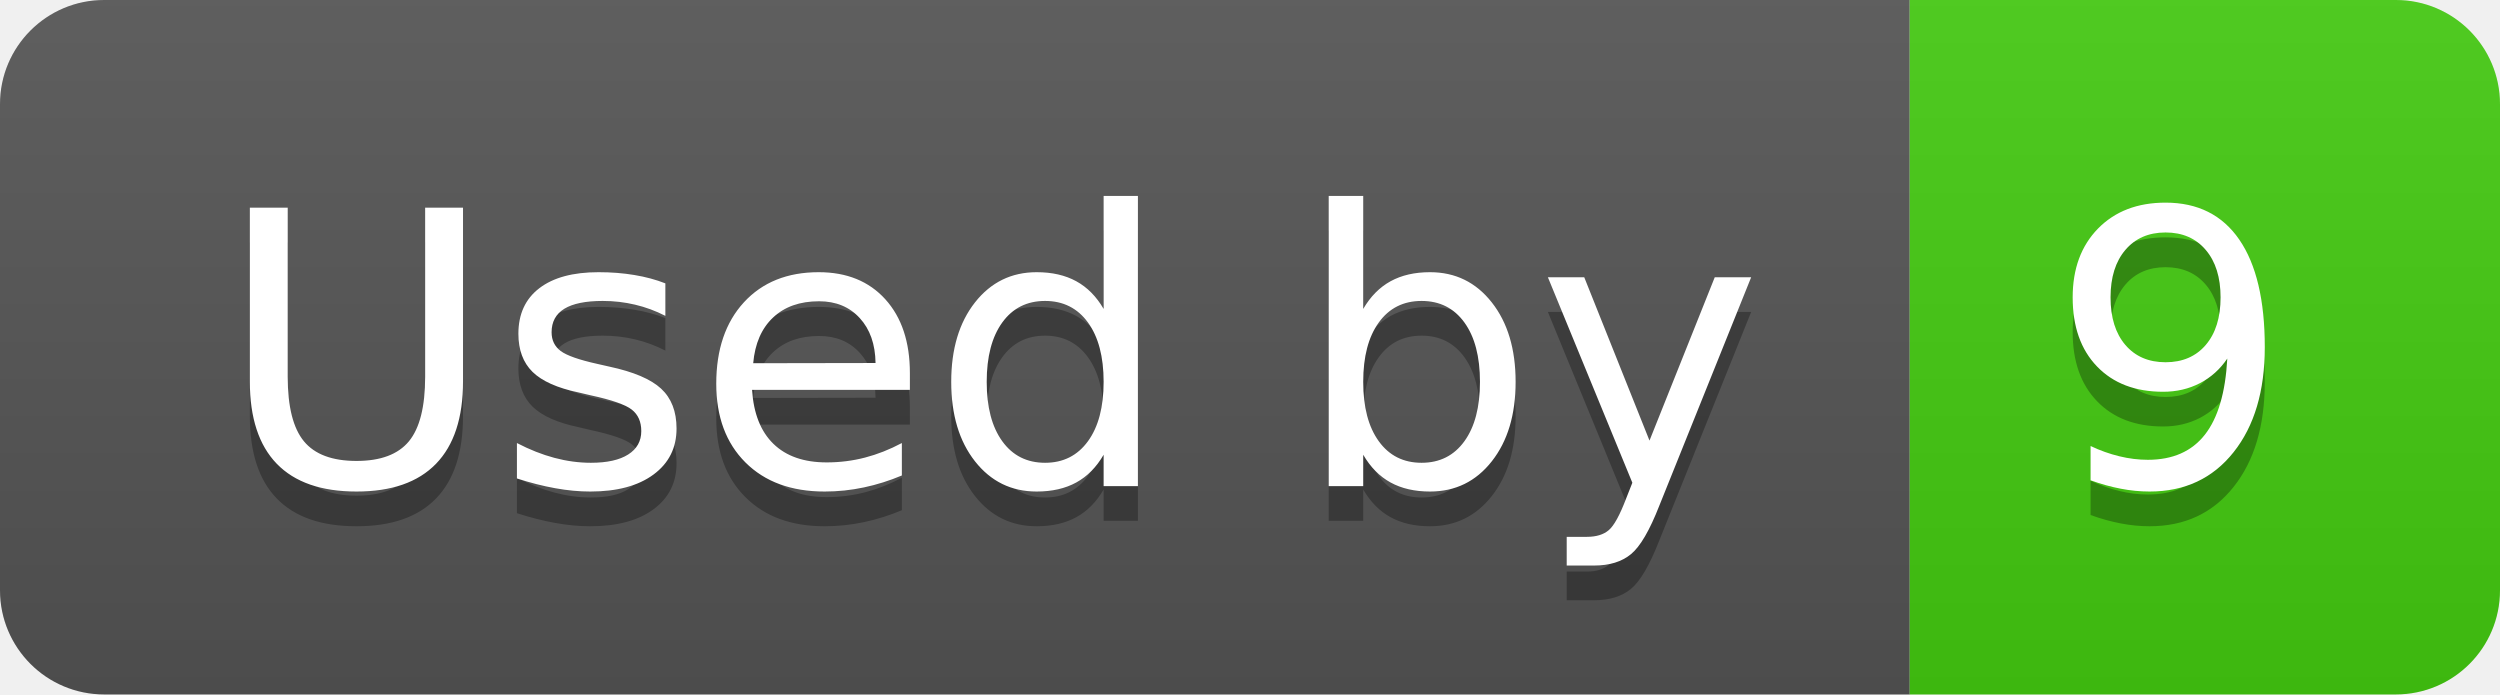
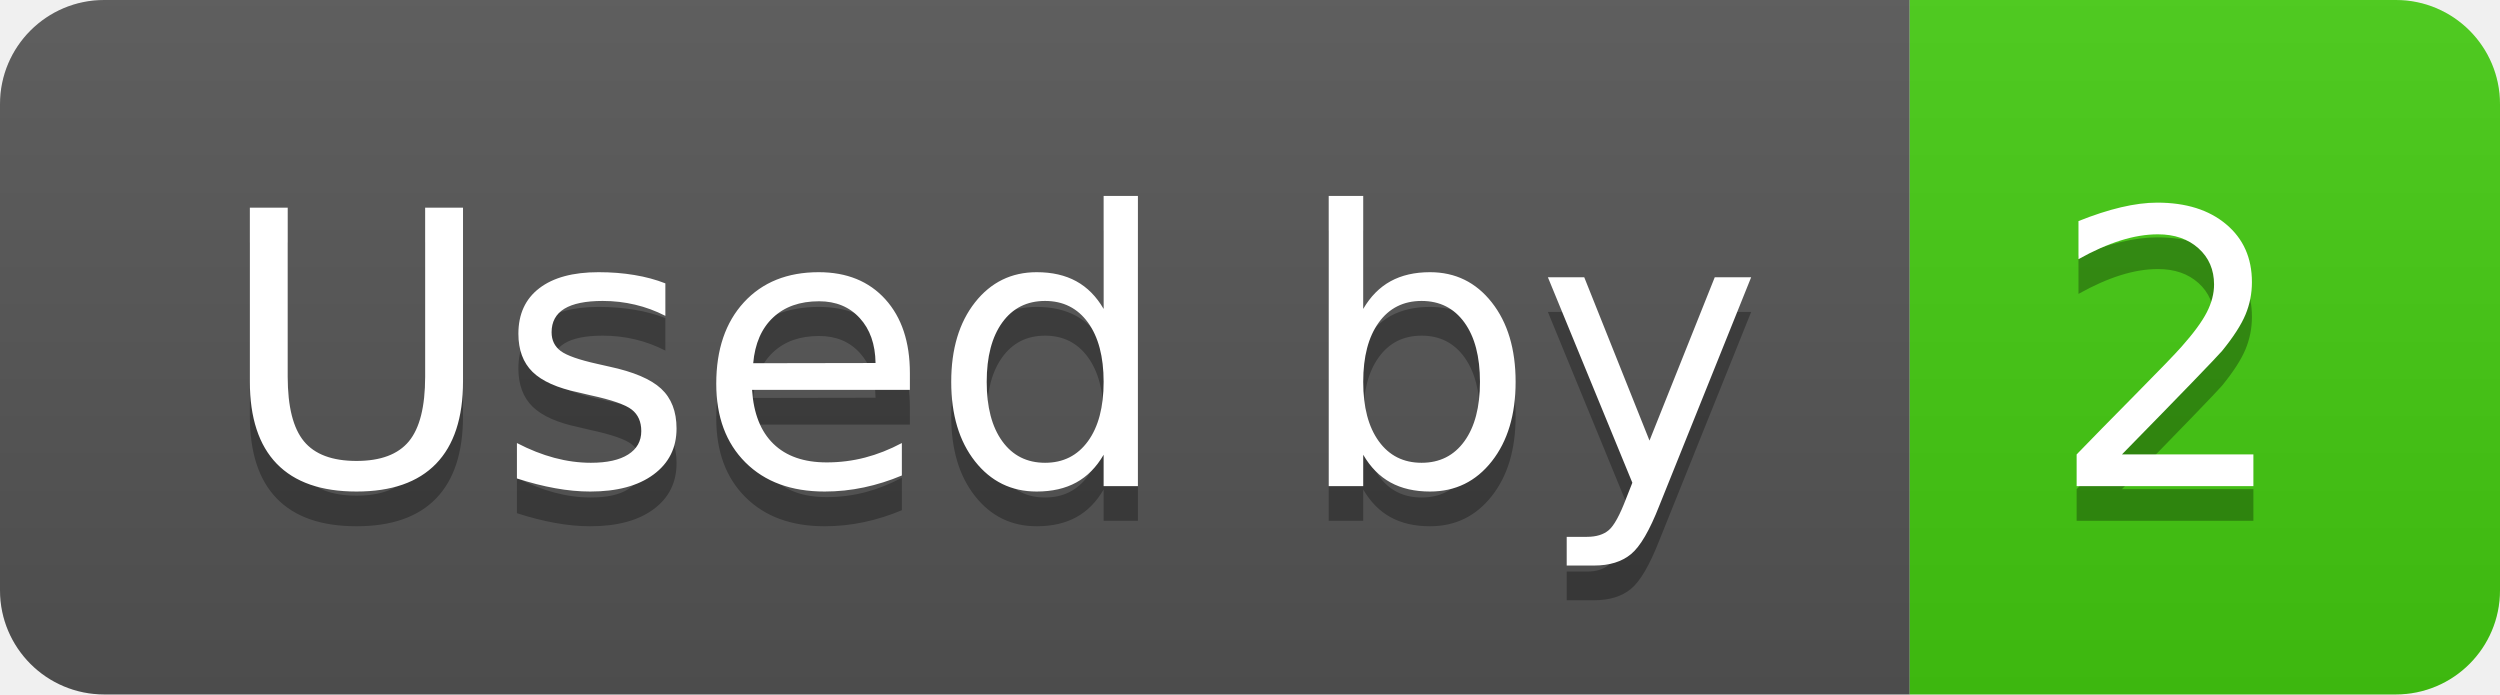
- <svg xmlns="http://www.w3.org/2000/svg" width="72" height="20" role="img" aria-label="Used by: 9">
+ <svg xmlns="http://www.w3.org/2000/svg" width="72" height="20" role="img" aria-label="Used by: 2">
  <linearGradient id="s" x2="0" y2="100%">
    <stop offset="0" stop-color="#bbb" stop-opacity=".1" />
    <stop offset="1" stop-opacity=".1" />
  </linearGradient>
  <clipPath id="r">
    <rect width="72" height="20" rx="3" fill="#fff" />
  </clipPath>
  <g clip-path="url(#r)">
    <rect width="55" height="20" fill="#555" />
    <rect x="55" width="17" height="20" fill="#4c1" />
    <rect width="72" height="20" fill="url(#s)" />
  </g>
  <g fill="#fff" text-anchor="middle" font-family="Verdana,Geneva,DejaVu Sans,sans-serif" text-rendering="geometricPrecision" font-size="110">
    <text aria-hidden="true" x="285" y="150" fill="#010101" fill-opacity=".3" transform="scale(.1)" textLength="450">Used by</text>
    <text x="285" y="140" transform="scale(.1)" fill="#fff" textLength="450">Used by</text>
-     <text aria-hidden="true" x="625" y="150" fill="#010101" fill-opacity=".3" transform="scale(.1)" textLength="70">9</text>
-     <text x="625" y="140" transform="scale(.1)" fill="#fff" textLength="70">9</text>
+     <text aria-hidden="true" x="625" y="150" fill="#010101" fill-opacity=".3" transform="scale(.1)" textLength="70">2</text>
+     <text x="625" y="140" transform="scale(.1)" fill="#fff" textLength="70">2</text>
  </g>
</svg>
